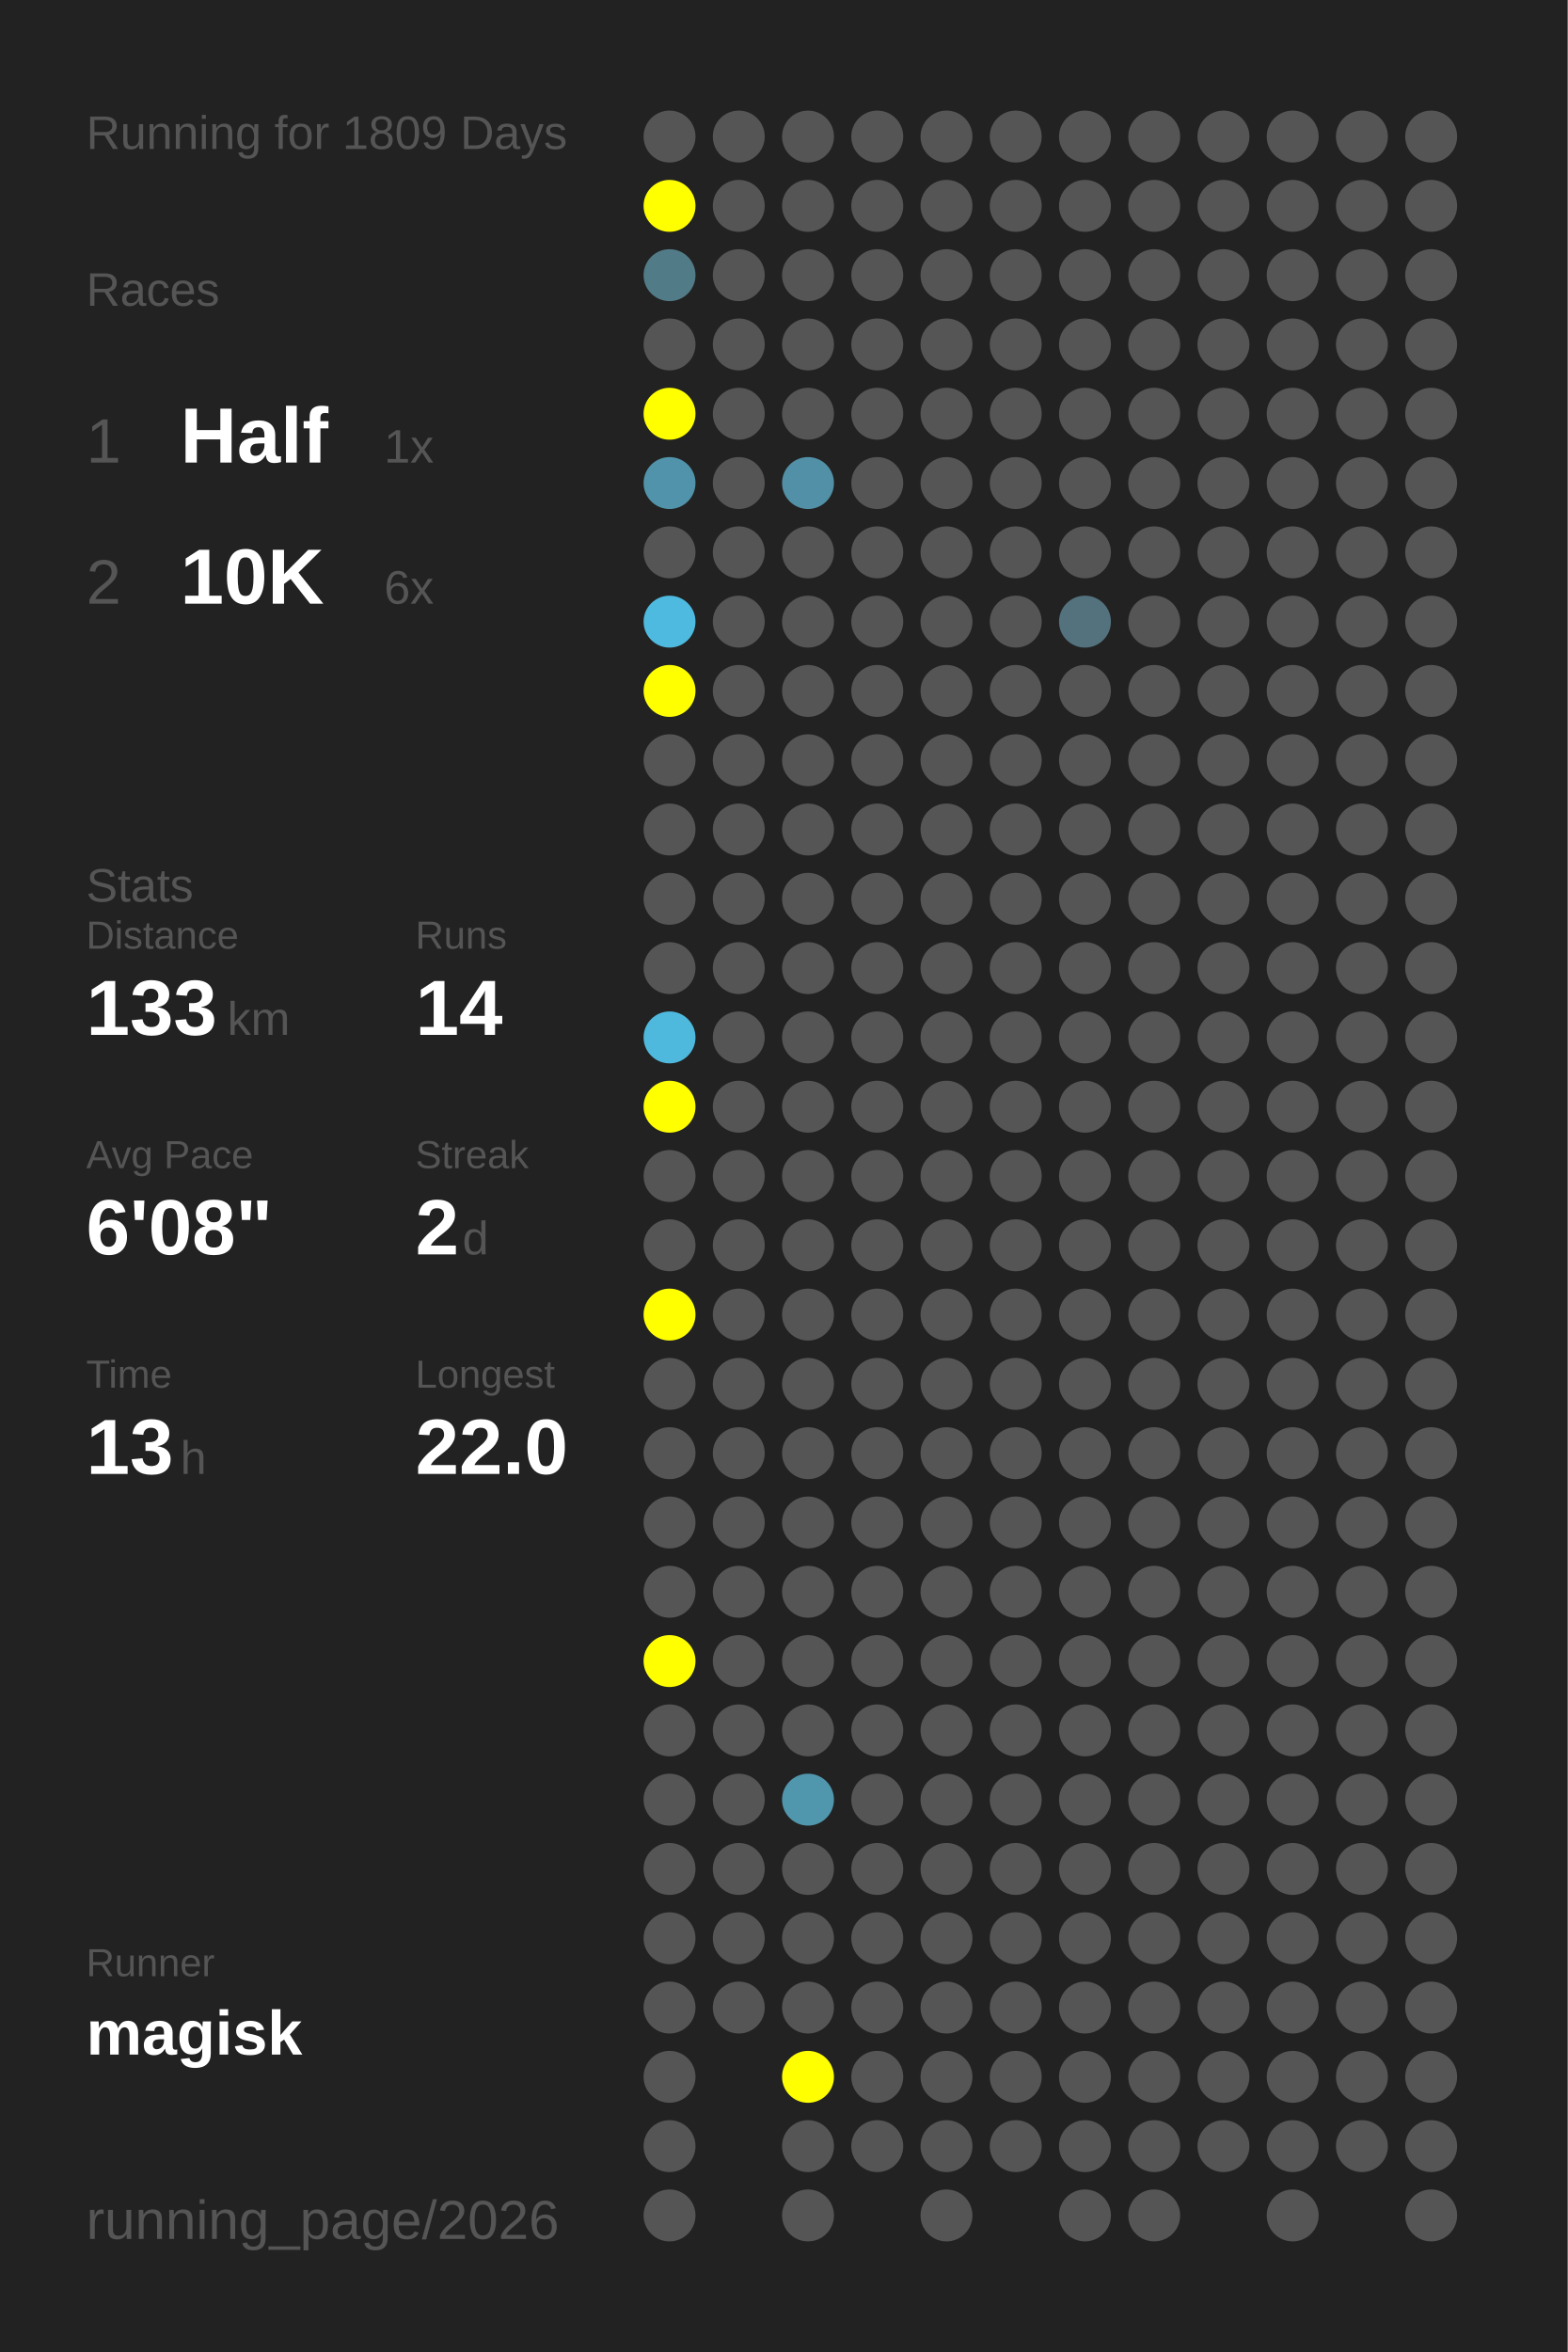
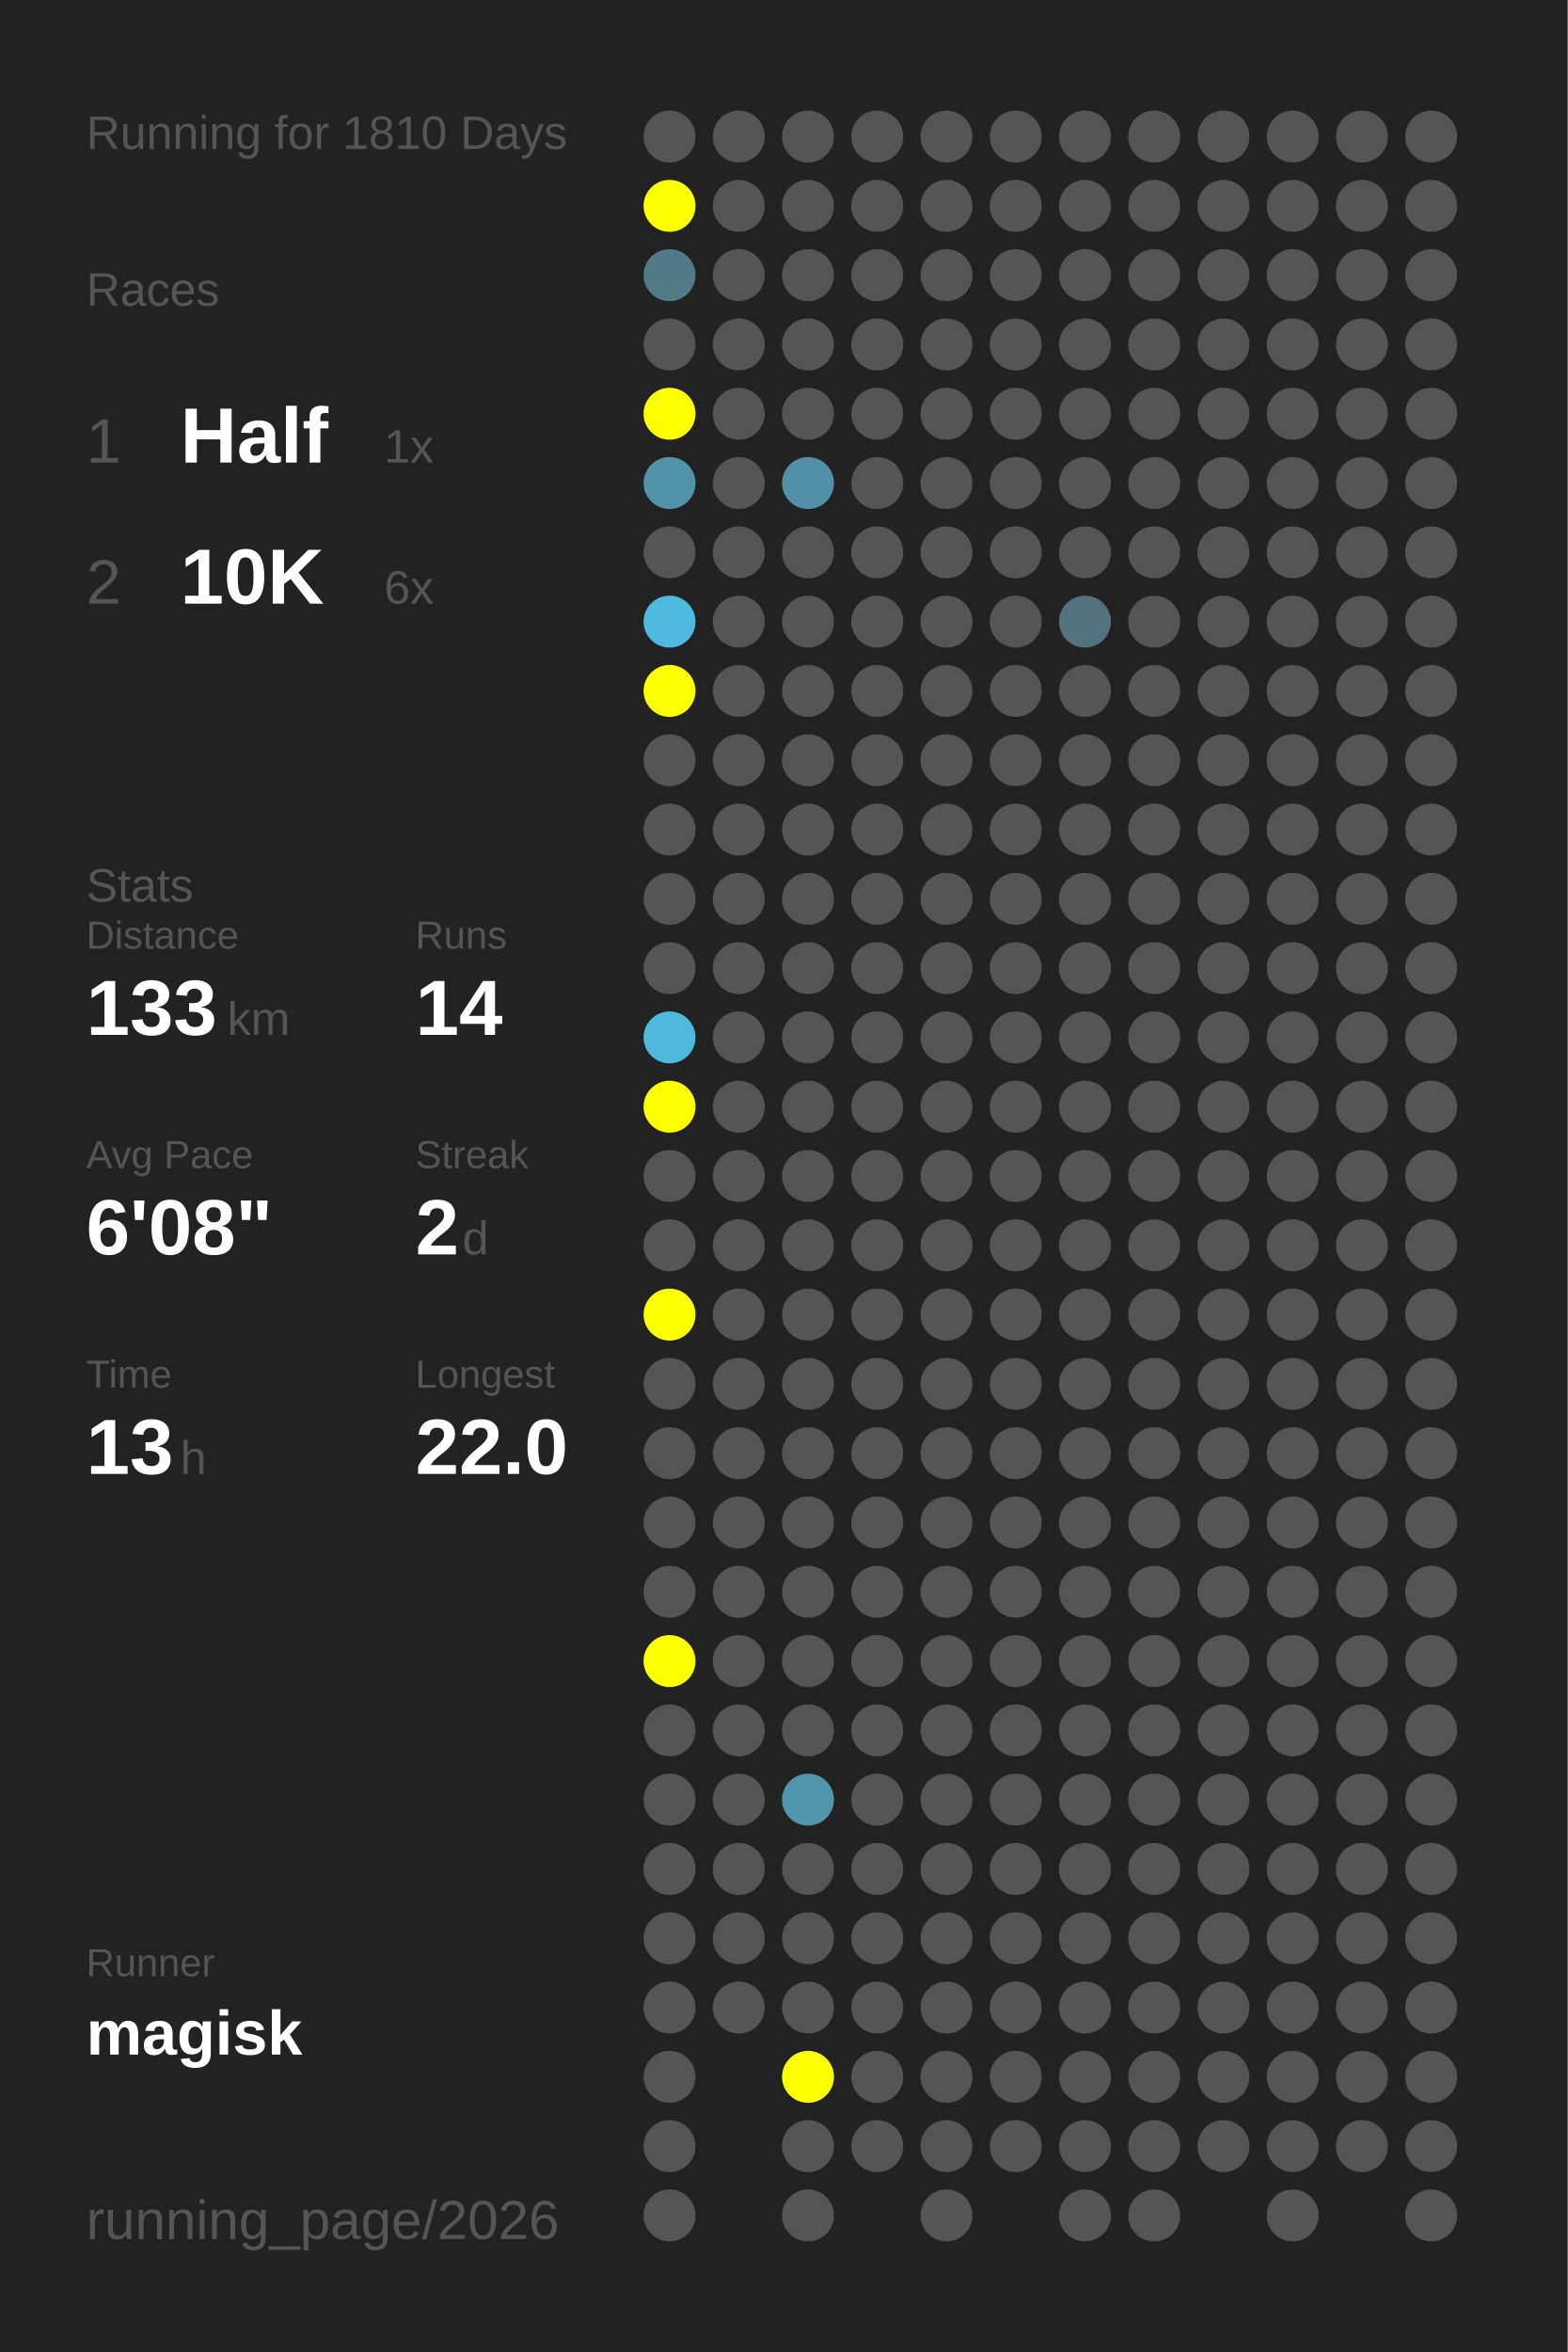
<svg xmlns="http://www.w3.org/2000/svg" baseProfile="full" height="300mm" version="1.1" viewBox="0,0,200,300" width="200mm">
  <defs />
  <rect fill="#222222" height="300" width="200" x="0" y="0" />
-   <text fill="#555555" style="font-size:6px; font-family:Arial;" x="11" y="19">Running for 1809 Days</text>
+   <text fill="#555555" style="font-size:6px; font-family:Arial;" x="11" y="19">Running for 1810 Days</text>
  <text fill="#555555" style="font-size:6px; font-family:Arial;" x="11" y="39">Races</text>
  <text fill="#555555" style="font-size:8px; font-family:Arial;" x="11" y="59">1</text>
  <text fill="#FFFFFF" style="font-size:10px; font-family:Arial; font-weight:bold;" x="23" y="59">Half</text>
  <text fill="#555555" style="font-size:6px; font-family:Arial;" x="49" y="59">1x</text>
  <text fill="#555555" style="font-size:8px; font-family:Arial;" x="11" y="77">2</text>
  <text fill="#FFFFFF" style="font-size:10px; font-family:Arial; font-weight:bold;" x="23" y="77">10K</text>
  <text fill="#555555" style="font-size:6px; font-family:Arial;" x="49" y="77">6x</text>
  <text fill="#555555" style="font-size:6px; font-family:Arial;" x="11" y="115">Stats</text>
  <text fill="#555555" style="font-size:5px; font-family:Arial;" x="11" y="121">Distance</text>
  <text fill="#FFFFFF" style="font-size:10px; font-family:Arial; font-weight:bold;" x="11" y="132">133</text>
  <text fill="#555555" style="font-size:6px; font-family:Arial;" x="29" y="132">km</text>
  <text fill="#555555" style="font-size:5px; font-family:Arial;" x="53" y="121">Runs</text>
  <text fill="#FFFFFF" style="font-size:10px; font-family:Arial; font-weight:bold;" x="53" y="132">14</text>
  <text fill="#555555" style="font-size:5px; font-family:Arial;" x="11" y="149">Avg Pace</text>
  <text fill="#FFFFFF" style="font-size:10px; font-family:Arial; font-weight:bold;" x="11" y="160">6'08"</text>
  <text fill="#555555" style="font-size:5px; font-family:Arial;" x="53" y="149">Streak</text>
  <text fill="#FFFFFF" style="font-size:10px; font-family:Arial; font-weight:bold;" x="53" y="160">2</text>
  <text fill="#555555" style="font-size:6px; font-family:Arial;" x="59" y="160">d</text>
  <text fill="#555555" style="font-size:5px; font-family:Arial;" x="11" y="177">Time</text>
  <text fill="#FFFFFF" style="font-size:10px; font-family:Arial; font-weight:bold;" x="11" y="188">13</text>
  <text fill="#555555" style="font-size:6px; font-family:Arial;" x="23" y="188">h</text>
  <text fill="#555555" style="font-size:5px; font-family:Arial;" x="53" y="177">Longest</text>
  <text fill="#FFFFFF" style="font-size:10px; font-family:Arial; font-weight:bold;" x="53" y="188">22.0</text>
  <text fill="#555555" style="font-size:5px; font-family:Arial;" x="11" y="252.065">Runner</text>
  <text fill="#FFFFFF" style="font-size:8px; font-family:Arial; font-weight:bold;" x="11" y="262.065">magisk</text>
  <text fill="#555555" style="font-size:7px; font-family:Arial;" x="11" y="285.581">running_page/2026</text>
  <circle cx="85.417" cy="17.419" fill="#555555" r="3.312" />
  <circle cx="85.417" cy="26.258" fill="#FFFF00" r="3.312" />
  <circle cx="85.417" cy="35.097" fill="#527b88" r="3.312" />
  <circle cx="85.417" cy="43.935" fill="#555555" r="3.312" />
  <circle cx="85.417" cy="52.774" fill="#FFFF00" r="3.312" />
  <circle cx="85.417" cy="61.613" fill="#5093aa" r="3.312" />
  <circle cx="85.417" cy="70.452" fill="#555555" r="3.312" />
  <circle cx="85.417" cy="79.29" fill="#4ebadf" r="3.312" />
  <circle cx="85.417" cy="88.129" fill="#FFFF00" r="3.312" />
  <circle cx="85.417" cy="96.968" fill="#555555" r="3.312" />
  <circle cx="85.417" cy="105.806" fill="#555555" r="3.312" />
  <circle cx="85.417" cy="114.645" fill="#555555" r="3.312" />
  <circle cx="85.417" cy="123.484" fill="#555555" r="3.312" />
  <circle cx="85.417" cy="132.323" fill="#4eb9dd" r="3.312" />
  <circle cx="85.417" cy="141.161" fill="#FFFF00" r="3.312" />
  <circle cx="85.417" cy="150" fill="#555555" r="3.312" />
  <circle cx="85.417" cy="158.839" fill="#555555" r="3.312" />
  <circle cx="85.417" cy="167.677" fill="#FFFF00" r="3.312" />
  <circle cx="85.417" cy="176.516" fill="#555555" r="3.312" />
  <circle cx="85.417" cy="185.355" fill="#555555" r="3.312" />
  <circle cx="85.417" cy="194.194" fill="#555555" r="3.312" />
  <circle cx="85.417" cy="203.032" fill="#555555" r="3.312" />
  <circle cx="85.417" cy="211.871" fill="#FFFF00" r="3.312" />
  <circle cx="85.417" cy="220.71" fill="#555555" r="3.312" />
  <circle cx="85.417" cy="229.548" fill="#555555" r="3.312" />
  <circle cx="85.417" cy="238.387" fill="#555555" r="3.312" />
  <circle cx="85.417" cy="247.226" fill="#555555" r="3.312" />
  <circle cx="85.417" cy="256.065" fill="#555555" r="3.312" />
  <circle cx="85.417" cy="264.903" fill="#555555" r="3.312" />
  <circle cx="85.417" cy="273.742" fill="#555555" r="3.312" />
  <circle cx="85.417" cy="282.581" fill="#555555" r="3.312" />
  <circle cx="94.25" cy="17.419" fill="#555555" r="3.312" />
  <circle cx="94.25" cy="26.258" fill="#555555" r="3.312" />
  <circle cx="94.25" cy="35.097" fill="#555555" r="3.312" />
  <circle cx="94.25" cy="43.935" fill="#555555" r="3.312" />
  <circle cx="94.25" cy="52.774" fill="#555555" r="3.312" />
  <circle cx="94.25" cy="61.613" fill="#555555" r="3.312" />
  <circle cx="94.25" cy="70.452" fill="#555555" r="3.312" />
  <circle cx="94.25" cy="79.29" fill="#555555" r="3.312" />
  <circle cx="94.25" cy="88.129" fill="#555555" r="3.312" />
  <circle cx="94.25" cy="96.968" fill="#555555" r="3.312" />
  <circle cx="94.25" cy="105.806" fill="#555555" r="3.312" />
  <circle cx="94.25" cy="114.645" fill="#555555" r="3.312" />
  <circle cx="94.25" cy="123.484" fill="#555555" r="3.312" />
  <circle cx="94.25" cy="132.323" fill="#555555" r="3.312" />
  <circle cx="94.25" cy="141.161" fill="#555555" r="3.312" />
  <circle cx="94.25" cy="150" fill="#555555" r="3.312" />
  <circle cx="94.25" cy="158.839" fill="#555555" r="3.312" />
  <circle cx="94.25" cy="167.677" fill="#555555" r="3.312" />
  <circle cx="94.25" cy="176.516" fill="#555555" r="3.312" />
  <circle cx="94.25" cy="185.355" fill="#555555" r="3.312" />
  <circle cx="94.25" cy="194.194" fill="#555555" r="3.312" />
  <circle cx="94.25" cy="203.032" fill="#555555" r="3.312" />
  <circle cx="94.25" cy="211.871" fill="#555555" r="3.312" />
  <circle cx="94.25" cy="220.71" fill="#555555" r="3.312" />
  <circle cx="94.25" cy="229.548" fill="#555555" r="3.312" />
  <circle cx="94.25" cy="238.387" fill="#555555" r="3.312" />
  <circle cx="94.25" cy="247.226" fill="#555555" r="3.312" />
  <circle cx="94.25" cy="256.065" fill="#555555" r="3.312" />
  <circle cx="103.083" cy="17.419" fill="#555555" r="3.312" />
  <circle cx="103.083" cy="26.258" fill="#555555" r="3.312" />
  <circle cx="103.083" cy="35.097" fill="#555555" r="3.312" />
  <circle cx="103.083" cy="43.935" fill="#555555" r="3.312" />
  <circle cx="103.083" cy="52.774" fill="#555555" r="3.312" />
  <circle cx="103.083" cy="61.613" fill="#5190a6" r="3.312" />
  <circle cx="103.083" cy="70.452" fill="#555555" r="3.312" />
  <circle cx="103.083" cy="79.29" fill="#555555" r="3.312" />
  <circle cx="103.083" cy="88.129" fill="#555555" r="3.312" />
  <circle cx="103.083" cy="96.968" fill="#555555" r="3.312" />
  <circle cx="103.083" cy="105.806" fill="#555555" r="3.312" />
  <circle cx="103.083" cy="114.645" fill="#555555" r="3.312" />
  <circle cx="103.083" cy="123.484" fill="#555555" r="3.312" />
  <circle cx="103.083" cy="132.323" fill="#555555" r="3.312" />
  <circle cx="103.083" cy="141.161" fill="#555555" r="3.312" />
  <circle cx="103.083" cy="150" fill="#555555" r="3.312" />
  <circle cx="103.083" cy="158.839" fill="#555555" r="3.312" />
  <circle cx="103.083" cy="167.677" fill="#555555" r="3.312" />
  <circle cx="103.083" cy="176.516" fill="#555555" r="3.312" />
  <circle cx="103.083" cy="185.355" fill="#555555" r="3.312" />
  <circle cx="103.083" cy="194.194" fill="#555555" r="3.312" />
  <circle cx="103.083" cy="203.032" fill="#555555" r="3.312" />
  <circle cx="103.083" cy="211.871" fill="#555555" r="3.312" />
  <circle cx="103.083" cy="220.71" fill="#555555" r="3.312" />
  <circle cx="103.083" cy="229.548" fill="#5096ad" r="3.312" />
  <circle cx="103.083" cy="238.387" fill="#555555" r="3.312" />
  <circle cx="103.083" cy="247.226" fill="#555555" r="3.312" />
  <circle cx="103.083" cy="256.065" fill="#555555" r="3.312" />
  <circle cx="103.083" cy="264.903" fill="#FFFF00" r="3.312" />
  <circle cx="103.083" cy="273.742" fill="#555555" r="3.312" />
  <circle cx="103.083" cy="282.581" fill="#555555" r="3.312" />
  <circle cx="111.917" cy="17.419" fill="#555555" r="3.312" />
  <circle cx="111.917" cy="26.258" fill="#555555" r="3.312" />
  <circle cx="111.917" cy="35.097" fill="#555555" r="3.312" />
  <circle cx="111.917" cy="43.935" fill="#555555" r="3.312" />
  <circle cx="111.917" cy="52.774" fill="#555555" r="3.312" />
  <circle cx="111.917" cy="61.613" fill="#555555" r="3.312" />
  <circle cx="111.917" cy="70.452" fill="#555555" r="3.312" />
  <circle cx="111.917" cy="79.29" fill="#555555" r="3.312" />
  <circle cx="111.917" cy="88.129" fill="#555555" r="3.312" />
  <circle cx="111.917" cy="96.968" fill="#555555" r="3.312" />
  <circle cx="111.917" cy="105.806" fill="#555555" r="3.312" />
  <circle cx="111.917" cy="114.645" fill="#555555" r="3.312" />
  <circle cx="111.917" cy="123.484" fill="#555555" r="3.312" />
  <circle cx="111.917" cy="132.323" fill="#555555" r="3.312" />
  <circle cx="111.917" cy="141.161" fill="#555555" r="3.312" />
  <circle cx="111.917" cy="150" fill="#555555" r="3.312" />
  <circle cx="111.917" cy="158.839" fill="#555555" r="3.312" />
  <circle cx="111.917" cy="167.677" fill="#555555" r="3.312" />
  <circle cx="111.917" cy="176.516" fill="#555555" r="3.312" />
  <circle cx="111.917" cy="185.355" fill="#555555" r="3.312" />
  <circle cx="111.917" cy="194.194" fill="#555555" r="3.312" />
  <circle cx="111.917" cy="203.032" fill="#555555" r="3.312" />
  <circle cx="111.917" cy="211.871" fill="#555555" r="3.312" />
  <circle cx="111.917" cy="220.71" fill="#555555" r="3.312" />
  <circle cx="111.917" cy="229.548" fill="#555555" r="3.312" />
  <circle cx="111.917" cy="238.387" fill="#555555" r="3.312" />
  <circle cx="111.917" cy="247.226" fill="#555555" r="3.312" />
  <circle cx="111.917" cy="256.065" fill="#555555" r="3.312" />
  <circle cx="111.917" cy="264.903" fill="#555555" r="3.312" />
  <circle cx="111.917" cy="273.742" fill="#555555" r="3.312" />
  <circle cx="120.75" cy="17.419" fill="#555555" r="3.312" />
  <circle cx="120.75" cy="26.258" fill="#555555" r="3.312" />
  <circle cx="120.75" cy="35.097" fill="#555555" r="3.312" />
  <circle cx="120.75" cy="43.935" fill="#555555" r="3.312" />
  <circle cx="120.75" cy="52.774" fill="#555555" r="3.312" />
  <circle cx="120.75" cy="61.613" fill="#555555" r="3.312" />
  <circle cx="120.75" cy="70.452" fill="#555555" r="3.312" />
  <circle cx="120.75" cy="79.29" fill="#555555" r="3.312" />
  <circle cx="120.75" cy="88.129" fill="#555555" r="3.312" />
  <circle cx="120.75" cy="96.968" fill="#555555" r="3.312" />
  <circle cx="120.75" cy="105.806" fill="#555555" r="3.312" />
  <circle cx="120.75" cy="114.645" fill="#555555" r="3.312" />
  <circle cx="120.75" cy="123.484" fill="#555555" r="3.312" />
  <circle cx="120.75" cy="132.323" fill="#555555" r="3.312" />
  <circle cx="120.75" cy="141.161" fill="#555555" r="3.312" />
  <circle cx="120.75" cy="150" fill="#555555" r="3.312" />
  <circle cx="120.75" cy="158.839" fill="#555555" r="3.312" />
  <circle cx="120.75" cy="167.677" fill="#555555" r="3.312" />
  <circle cx="120.75" cy="176.516" fill="#555555" r="3.312" />
  <circle cx="120.75" cy="185.355" fill="#555555" r="3.312" />
  <circle cx="120.75" cy="194.194" fill="#555555" r="3.312" />
  <circle cx="120.75" cy="203.032" fill="#555555" r="3.312" />
  <circle cx="120.75" cy="211.871" fill="#555555" r="3.312" />
  <circle cx="120.75" cy="220.71" fill="#555555" r="3.312" />
  <circle cx="120.75" cy="229.548" fill="#555555" r="3.312" />
  <circle cx="120.75" cy="238.387" fill="#555555" r="3.312" />
  <circle cx="120.75" cy="247.226" fill="#555555" r="3.312" />
  <circle cx="120.75" cy="256.065" fill="#555555" r="3.312" />
  <circle cx="120.75" cy="264.903" fill="#555555" r="3.312" />
  <circle cx="120.75" cy="273.742" fill="#555555" r="3.312" />
  <circle cx="120.75" cy="282.581" fill="#555555" r="3.312" />
  <circle cx="129.583" cy="17.419" fill="#555555" r="3.312" />
  <circle cx="129.583" cy="26.258" fill="#555555" r="3.312" />
  <circle cx="129.583" cy="35.097" fill="#555555" r="3.312" />
  <circle cx="129.583" cy="43.935" fill="#555555" r="3.312" />
  <circle cx="129.583" cy="52.774" fill="#555555" r="3.312" />
  <circle cx="129.583" cy="61.613" fill="#555555" r="3.312" />
  <circle cx="129.583" cy="70.452" fill="#555555" r="3.312" />
  <circle cx="129.583" cy="79.29" fill="#555555" r="3.312" />
  <circle cx="129.583" cy="88.129" fill="#555555" r="3.312" />
  <circle cx="129.583" cy="96.968" fill="#555555" r="3.312" />
  <circle cx="129.583" cy="105.806" fill="#555555" r="3.312" />
  <circle cx="129.583" cy="114.645" fill="#555555" r="3.312" />
  <circle cx="129.583" cy="123.484" fill="#555555" r="3.312" />
  <circle cx="129.583" cy="132.323" fill="#555555" r="3.312" />
  <circle cx="129.583" cy="141.161" fill="#555555" r="3.312" />
  <circle cx="129.583" cy="150" fill="#555555" r="3.312" />
  <circle cx="129.583" cy="158.839" fill="#555555" r="3.312" />
  <circle cx="129.583" cy="167.677" fill="#555555" r="3.312" />
  <circle cx="129.583" cy="176.516" fill="#555555" r="3.312" />
  <circle cx="129.583" cy="185.355" fill="#555555" r="3.312" />
  <circle cx="129.583" cy="194.194" fill="#555555" r="3.312" />
  <circle cx="129.583" cy="203.032" fill="#555555" r="3.312" />
  <circle cx="129.583" cy="211.871" fill="#555555" r="3.312" />
  <circle cx="129.583" cy="220.71" fill="#555555" r="3.312" />
  <circle cx="129.583" cy="229.548" fill="#555555" r="3.312" />
  <circle cx="129.583" cy="238.387" fill="#555555" r="3.312" />
  <circle cx="129.583" cy="247.226" fill="#555555" r="3.312" />
  <circle cx="129.583" cy="256.065" fill="#555555" r="3.312" />
  <circle cx="129.583" cy="264.903" fill="#555555" r="3.312" />
  <circle cx="129.583" cy="273.742" fill="#555555" r="3.312" />
  <circle cx="138.417" cy="17.419" fill="#555555" r="3.312" />
  <circle cx="138.417" cy="26.258" fill="#555555" r="3.312" />
  <circle cx="138.417" cy="35.097" fill="#555555" r="3.312" />
  <circle cx="138.417" cy="43.935" fill="#555555" r="3.312" />
  <circle cx="138.417" cy="52.774" fill="#555555" r="3.312" />
  <circle cx="138.417" cy="61.613" fill="#555555" r="3.312" />
  <circle cx="138.417" cy="70.452" fill="#555555" r="3.312" />
  <circle cx="138.417" cy="79.29" fill="#53727d" r="3.312" />
  <circle cx="138.417" cy="88.129" fill="#555555" r="3.312" />
  <circle cx="138.417" cy="96.968" fill="#555555" r="3.312" />
  <circle cx="138.417" cy="105.806" fill="#555555" r="3.312" />
  <circle cx="138.417" cy="114.645" fill="#555555" r="3.312" />
  <circle cx="138.417" cy="123.484" fill="#555555" r="3.312" />
  <circle cx="138.417" cy="132.323" fill="#555555" r="3.312" />
  <circle cx="138.417" cy="141.161" fill="#555555" r="3.312" />
  <circle cx="138.417" cy="150" fill="#555555" r="3.312" />
  <circle cx="138.417" cy="158.839" fill="#555555" r="3.312" />
  <circle cx="138.417" cy="167.677" fill="#555555" r="3.312" />
  <circle cx="138.417" cy="176.516" fill="#555555" r="3.312" />
  <circle cx="138.417" cy="185.355" fill="#555555" r="3.312" />
  <circle cx="138.417" cy="194.194" fill="#555555" r="3.312" />
  <circle cx="138.417" cy="203.032" fill="#555555" r="3.312" />
  <circle cx="138.417" cy="211.871" fill="#555555" r="3.312" />
  <circle cx="138.417" cy="220.71" fill="#555555" r="3.312" />
  <circle cx="138.417" cy="229.548" fill="#555555" r="3.312" />
  <circle cx="138.417" cy="238.387" fill="#555555" r="3.312" />
  <circle cx="138.417" cy="247.226" fill="#555555" r="3.312" />
  <circle cx="138.417" cy="256.065" fill="#555555" r="3.312" />
  <circle cx="138.417" cy="264.903" fill="#555555" r="3.312" />
  <circle cx="138.417" cy="273.742" fill="#555555" r="3.312" />
  <circle cx="138.417" cy="282.581" fill="#555555" r="3.312" />
  <circle cx="147.25" cy="17.419" fill="#555555" r="3.312" />
  <circle cx="147.25" cy="26.258" fill="#555555" r="3.312" />
  <circle cx="147.25" cy="35.097" fill="#555555" r="3.312" />
  <circle cx="147.25" cy="43.935" fill="#555555" r="3.312" />
  <circle cx="147.25" cy="52.774" fill="#555555" r="3.312" />
  <circle cx="147.25" cy="61.613" fill="#555555" r="3.312" />
  <circle cx="147.25" cy="70.452" fill="#555555" r="3.312" />
  <circle cx="147.25" cy="79.29" fill="#555555" r="3.312" />
  <circle cx="147.25" cy="88.129" fill="#555555" r="3.312" />
  <circle cx="147.25" cy="96.968" fill="#555555" r="3.312" />
  <circle cx="147.25" cy="105.806" fill="#555555" r="3.312" />
  <circle cx="147.25" cy="114.645" fill="#555555" r="3.312" />
  <circle cx="147.25" cy="123.484" fill="#555555" r="3.312" />
  <circle cx="147.25" cy="132.323" fill="#555555" r="3.312" />
  <circle cx="147.25" cy="141.161" fill="#555555" r="3.312" />
  <circle cx="147.25" cy="150" fill="#555555" r="3.312" />
  <circle cx="147.25" cy="158.839" fill="#555555" r="3.312" />
  <circle cx="147.25" cy="167.677" fill="#555555" r="3.312" />
  <circle cx="147.25" cy="176.516" fill="#555555" r="3.312" />
  <circle cx="147.25" cy="185.355" fill="#555555" r="3.312" />
  <circle cx="147.25" cy="194.194" fill="#555555" r="3.312" />
  <circle cx="147.25" cy="203.032" fill="#555555" r="3.312" />
  <circle cx="147.25" cy="211.871" fill="#555555" r="3.312" />
  <circle cx="147.25" cy="220.71" fill="#555555" r="3.312" />
  <circle cx="147.25" cy="229.548" fill="#555555" r="3.312" />
  <circle cx="147.25" cy="238.387" fill="#555555" r="3.312" />
  <circle cx="147.25" cy="247.226" fill="#555555" r="3.312" />
  <circle cx="147.25" cy="256.065" fill="#555555" r="3.312" />
  <circle cx="147.25" cy="264.903" fill="#555555" r="3.312" />
  <circle cx="147.25" cy="273.742" fill="#555555" r="3.312" />
  <circle cx="147.25" cy="282.581" fill="#555555" r="3.312" />
  <circle cx="156.083" cy="17.419" fill="#555555" r="3.312" />
  <circle cx="156.083" cy="26.258" fill="#555555" r="3.312" />
  <circle cx="156.083" cy="35.097" fill="#555555" r="3.312" />
  <circle cx="156.083" cy="43.935" fill="#555555" r="3.312" />
  <circle cx="156.083" cy="52.774" fill="#555555" r="3.312" />
  <circle cx="156.083" cy="61.613" fill="#555555" r="3.312" />
  <circle cx="156.083" cy="70.452" fill="#555555" r="3.312" />
  <circle cx="156.083" cy="79.29" fill="#555555" r="3.312" />
  <circle cx="156.083" cy="88.129" fill="#555555" r="3.312" />
  <circle cx="156.083" cy="96.968" fill="#555555" r="3.312" />
  <circle cx="156.083" cy="105.806" fill="#555555" r="3.312" />
  <circle cx="156.083" cy="114.645" fill="#555555" r="3.312" />
  <circle cx="156.083" cy="123.484" fill="#555555" r="3.312" />
  <circle cx="156.083" cy="132.323" fill="#555555" r="3.312" />
  <circle cx="156.083" cy="141.161" fill="#555555" r="3.312" />
  <circle cx="156.083" cy="150" fill="#555555" r="3.312" />
  <circle cx="156.083" cy="158.839" fill="#555555" r="3.312" />
  <circle cx="156.083" cy="167.677" fill="#555555" r="3.312" />
  <circle cx="156.083" cy="176.516" fill="#555555" r="3.312" />
  <circle cx="156.083" cy="185.355" fill="#555555" r="3.312" />
  <circle cx="156.083" cy="194.194" fill="#555555" r="3.312" />
  <circle cx="156.083" cy="203.032" fill="#555555" r="3.312" />
  <circle cx="156.083" cy="211.871" fill="#555555" r="3.312" />
  <circle cx="156.083" cy="220.71" fill="#555555" r="3.312" />
  <circle cx="156.083" cy="229.548" fill="#555555" r="3.312" />
  <circle cx="156.083" cy="238.387" fill="#555555" r="3.312" />
  <circle cx="156.083" cy="247.226" fill="#555555" r="3.312" />
  <circle cx="156.083" cy="256.065" fill="#555555" r="3.312" />
  <circle cx="156.083" cy="264.903" fill="#555555" r="3.312" />
  <circle cx="156.083" cy="273.742" fill="#555555" r="3.312" />
  <circle cx="164.917" cy="17.419" fill="#555555" r="3.312" />
  <circle cx="164.917" cy="26.258" fill="#555555" r="3.312" />
  <circle cx="164.917" cy="35.097" fill="#555555" r="3.312" />
  <circle cx="164.917" cy="43.935" fill="#555555" r="3.312" />
  <circle cx="164.917" cy="52.774" fill="#555555" r="3.312" />
  <circle cx="164.917" cy="61.613" fill="#555555" r="3.312" />
  <circle cx="164.917" cy="70.452" fill="#555555" r="3.312" />
  <circle cx="164.917" cy="79.29" fill="#555555" r="3.312" />
  <circle cx="164.917" cy="88.129" fill="#555555" r="3.312" />
  <circle cx="164.917" cy="96.968" fill="#555555" r="3.312" />
  <circle cx="164.917" cy="105.806" fill="#555555" r="3.312" />
  <circle cx="164.917" cy="114.645" fill="#555555" r="3.312" />
  <circle cx="164.917" cy="123.484" fill="#555555" r="3.312" />
  <circle cx="164.917" cy="132.323" fill="#555555" r="3.312" />
  <circle cx="164.917" cy="141.161" fill="#555555" r="3.312" />
  <circle cx="164.917" cy="150" fill="#555555" r="3.312" />
  <circle cx="164.917" cy="158.839" fill="#555555" r="3.312" />
  <circle cx="164.917" cy="167.677" fill="#555555" r="3.312" />
  <circle cx="164.917" cy="176.516" fill="#555555" r="3.312" />
  <circle cx="164.917" cy="185.355" fill="#555555" r="3.312" />
  <circle cx="164.917" cy="194.194" fill="#555555" r="3.312" />
  <circle cx="164.917" cy="203.032" fill="#555555" r="3.312" />
  <circle cx="164.917" cy="211.871" fill="#555555" r="3.312" />
  <circle cx="164.917" cy="220.71" fill="#555555" r="3.312" />
  <circle cx="164.917" cy="229.548" fill="#555555" r="3.312" />
  <circle cx="164.917" cy="238.387" fill="#555555" r="3.312" />
  <circle cx="164.917" cy="247.226" fill="#555555" r="3.312" />
  <circle cx="164.917" cy="256.065" fill="#555555" r="3.312" />
  <circle cx="164.917" cy="264.903" fill="#555555" r="3.312" />
  <circle cx="164.917" cy="273.742" fill="#555555" r="3.312" />
  <circle cx="164.917" cy="282.581" fill="#555555" r="3.312" />
  <circle cx="173.75" cy="17.419" fill="#555555" r="3.312" />
  <circle cx="173.75" cy="26.258" fill="#555555" r="3.312" />
  <circle cx="173.75" cy="35.097" fill="#555555" r="3.312" />
  <circle cx="173.75" cy="43.935" fill="#555555" r="3.312" />
  <circle cx="173.75" cy="52.774" fill="#555555" r="3.312" />
  <circle cx="173.75" cy="61.613" fill="#555555" r="3.312" />
  <circle cx="173.75" cy="70.452" fill="#555555" r="3.312" />
  <circle cx="173.75" cy="79.29" fill="#555555" r="3.312" />
  <circle cx="173.75" cy="88.129" fill="#555555" r="3.312" />
  <circle cx="173.75" cy="96.968" fill="#555555" r="3.312" />
  <circle cx="173.75" cy="105.806" fill="#555555" r="3.312" />
  <circle cx="173.75" cy="114.645" fill="#555555" r="3.312" />
  <circle cx="173.75" cy="123.484" fill="#555555" r="3.312" />
  <circle cx="173.75" cy="132.323" fill="#555555" r="3.312" />
  <circle cx="173.75" cy="141.161" fill="#555555" r="3.312" />
  <circle cx="173.75" cy="150" fill="#555555" r="3.312" />
  <circle cx="173.75" cy="158.839" fill="#555555" r="3.312" />
  <circle cx="173.75" cy="167.677" fill="#555555" r="3.312" />
  <circle cx="173.75" cy="176.516" fill="#555555" r="3.312" />
  <circle cx="173.75" cy="185.355" fill="#555555" r="3.312" />
  <circle cx="173.75" cy="194.194" fill="#555555" r="3.312" />
  <circle cx="173.75" cy="203.032" fill="#555555" r="3.312" />
  <circle cx="173.75" cy="211.871" fill="#555555" r="3.312" />
  <circle cx="173.75" cy="220.71" fill="#555555" r="3.312" />
  <circle cx="173.75" cy="229.548" fill="#555555" r="3.312" />
  <circle cx="173.75" cy="238.387" fill="#555555" r="3.312" />
  <circle cx="173.75" cy="247.226" fill="#555555" r="3.312" />
  <circle cx="173.75" cy="256.065" fill="#555555" r="3.312" />
  <circle cx="173.75" cy="264.903" fill="#555555" r="3.312" />
  <circle cx="173.75" cy="273.742" fill="#555555" r="3.312" />
  <circle cx="182.583" cy="17.419" fill="#555555" r="3.312" />
  <circle cx="182.583" cy="26.258" fill="#555555" r="3.312" />
  <circle cx="182.583" cy="35.097" fill="#555555" r="3.312" />
  <circle cx="182.583" cy="43.935" fill="#555555" r="3.312" />
  <circle cx="182.583" cy="52.774" fill="#555555" r="3.312" />
  <circle cx="182.583" cy="61.613" fill="#555555" r="3.312" />
  <circle cx="182.583" cy="70.452" fill="#555555" r="3.312" />
  <circle cx="182.583" cy="79.29" fill="#555555" r="3.312" />
  <circle cx="182.583" cy="88.129" fill="#555555" r="3.312" />
  <circle cx="182.583" cy="96.968" fill="#555555" r="3.312" />
  <circle cx="182.583" cy="105.806" fill="#555555" r="3.312" />
  <circle cx="182.583" cy="114.645" fill="#555555" r="3.312" />
  <circle cx="182.583" cy="123.484" fill="#555555" r="3.312" />
  <circle cx="182.583" cy="132.323" fill="#555555" r="3.312" />
  <circle cx="182.583" cy="141.161" fill="#555555" r="3.312" />
  <circle cx="182.583" cy="150" fill="#555555" r="3.312" />
  <circle cx="182.583" cy="158.839" fill="#555555" r="3.312" />
  <circle cx="182.583" cy="167.677" fill="#555555" r="3.312" />
  <circle cx="182.583" cy="176.516" fill="#555555" r="3.312" />
  <circle cx="182.583" cy="185.355" fill="#555555" r="3.312" />
  <circle cx="182.583" cy="194.194" fill="#555555" r="3.312" />
  <circle cx="182.583" cy="203.032" fill="#555555" r="3.312" />
  <circle cx="182.583" cy="211.871" fill="#555555" r="3.312" />
  <circle cx="182.583" cy="220.71" fill="#555555" r="3.312" />
  <circle cx="182.583" cy="229.548" fill="#555555" r="3.312" />
  <circle cx="182.583" cy="238.387" fill="#555555" r="3.312" />
  <circle cx="182.583" cy="247.226" fill="#555555" r="3.312" />
  <circle cx="182.583" cy="256.065" fill="#555555" r="3.312" />
  <circle cx="182.583" cy="264.903" fill="#555555" r="3.312" />
  <circle cx="182.583" cy="273.742" fill="#555555" r="3.312" />
  <circle cx="182.583" cy="282.581" fill="#555555" r="3.312" />
</svg>
